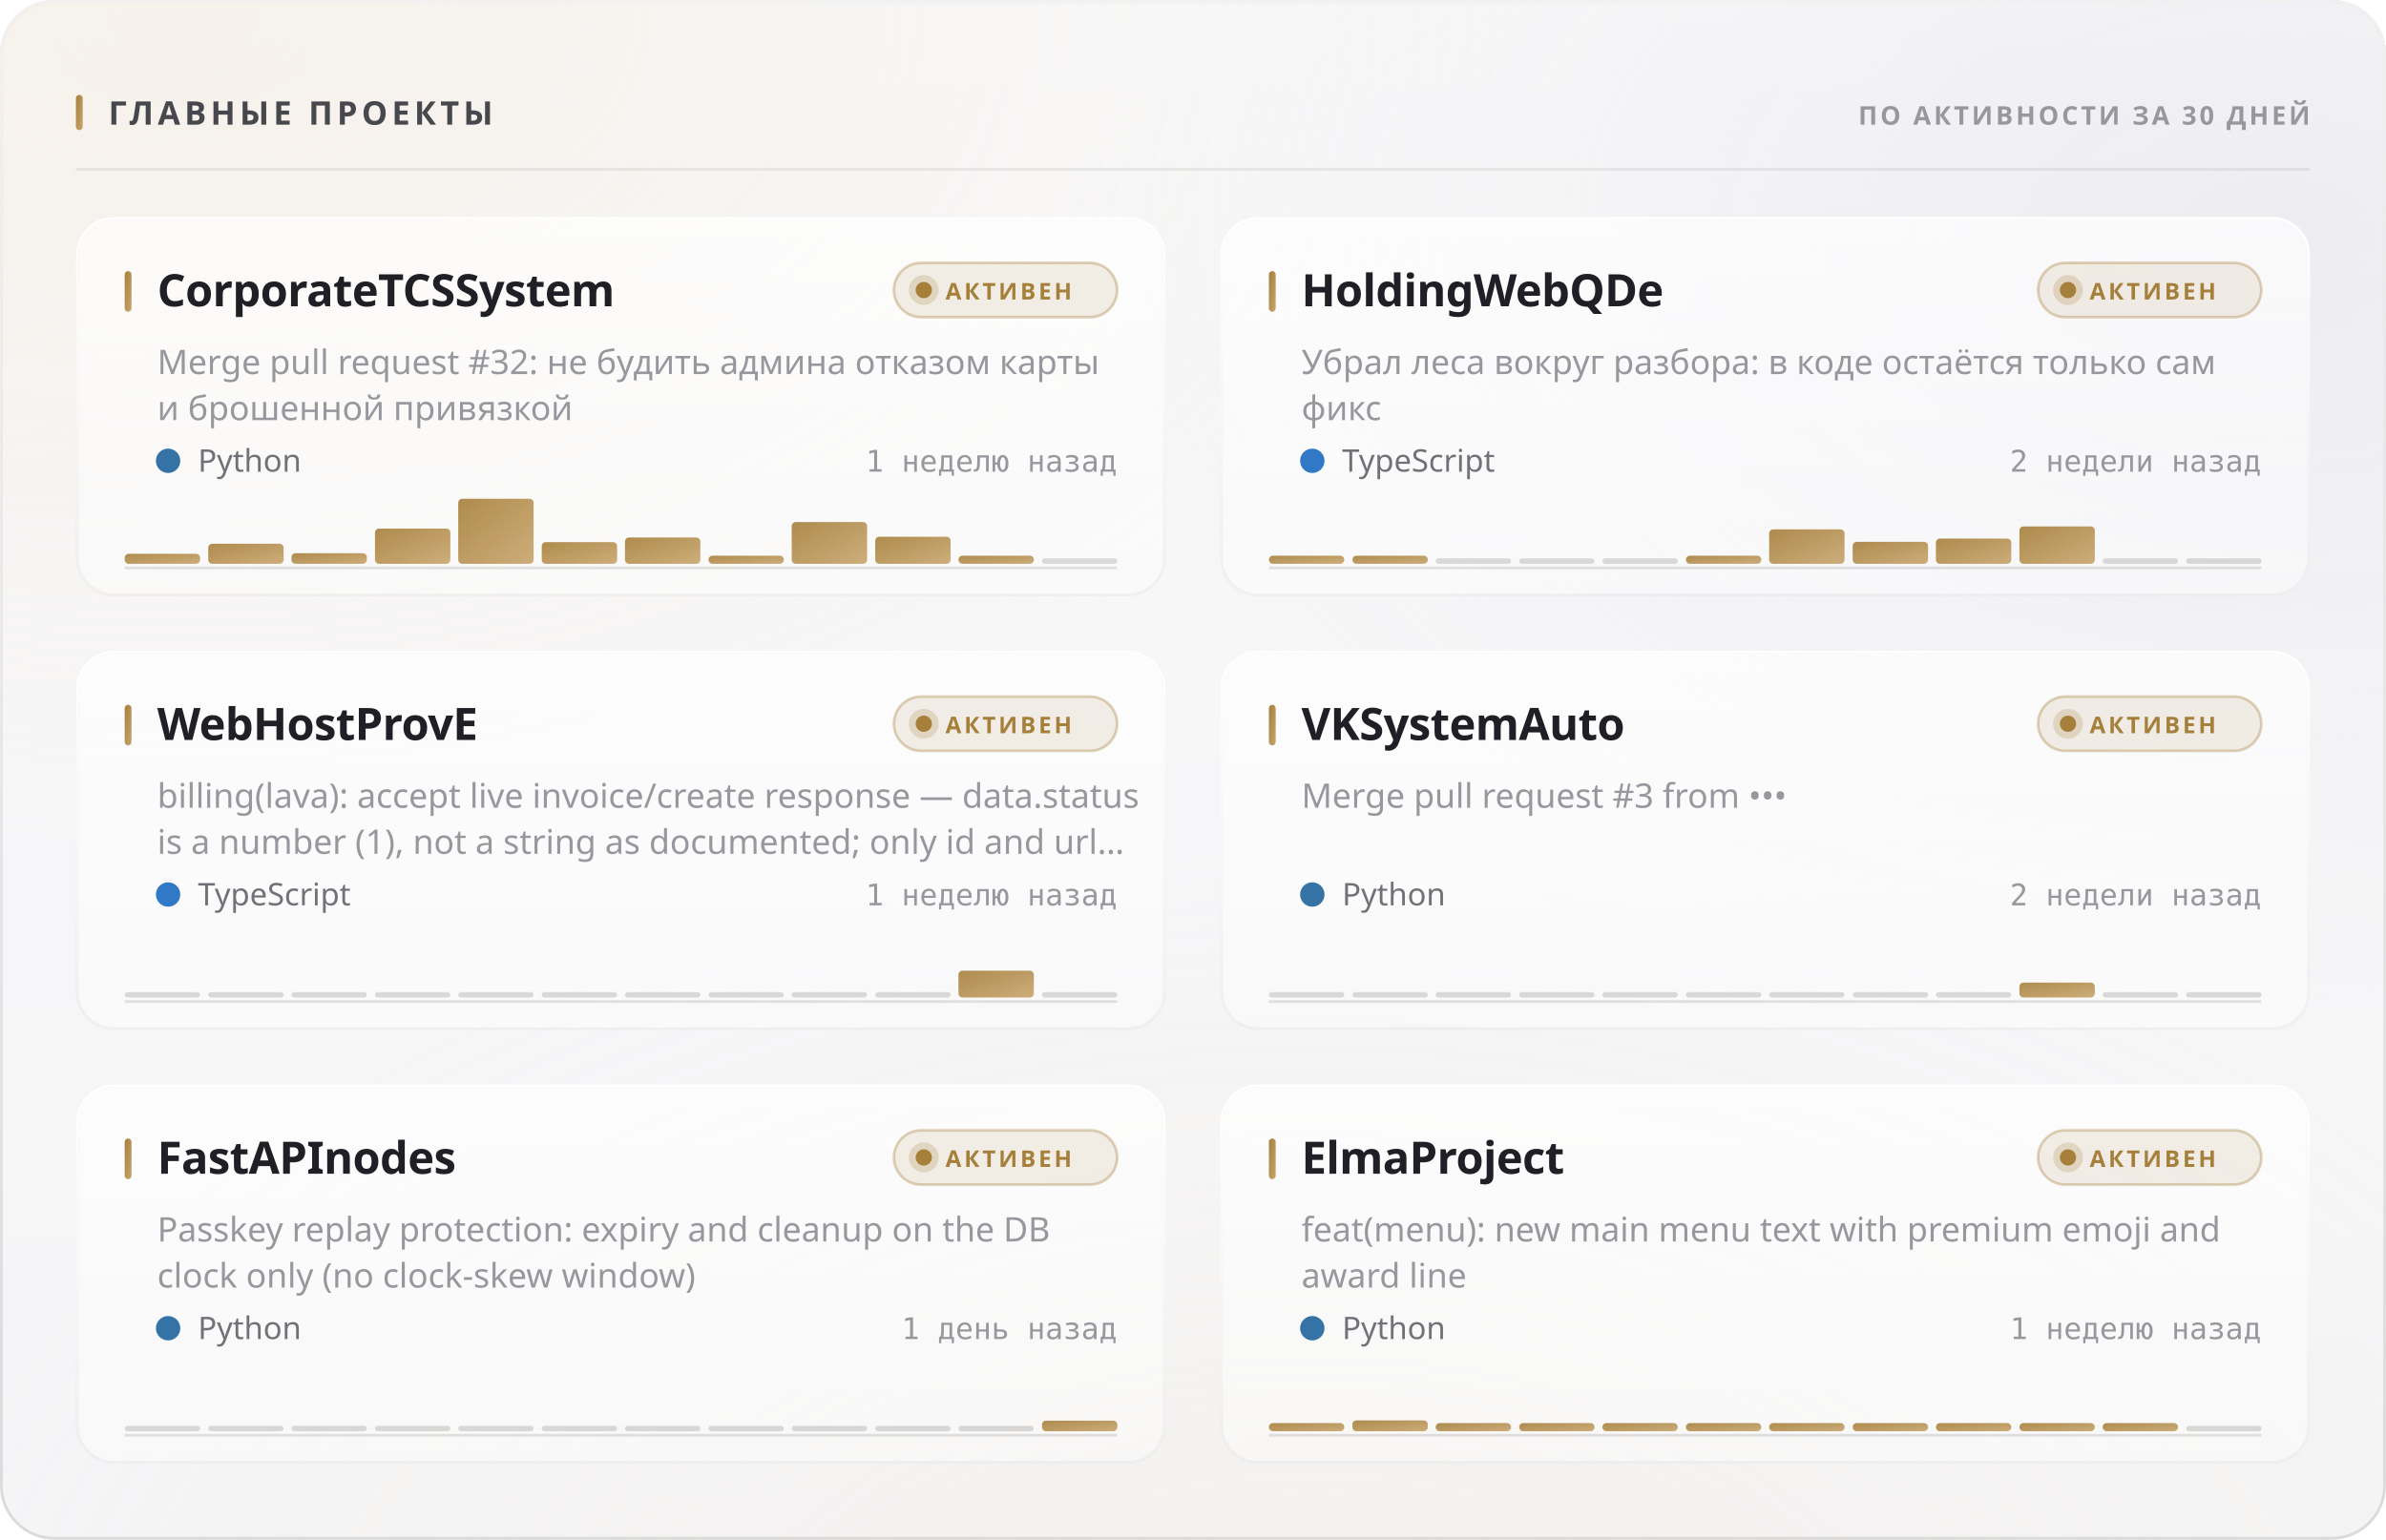
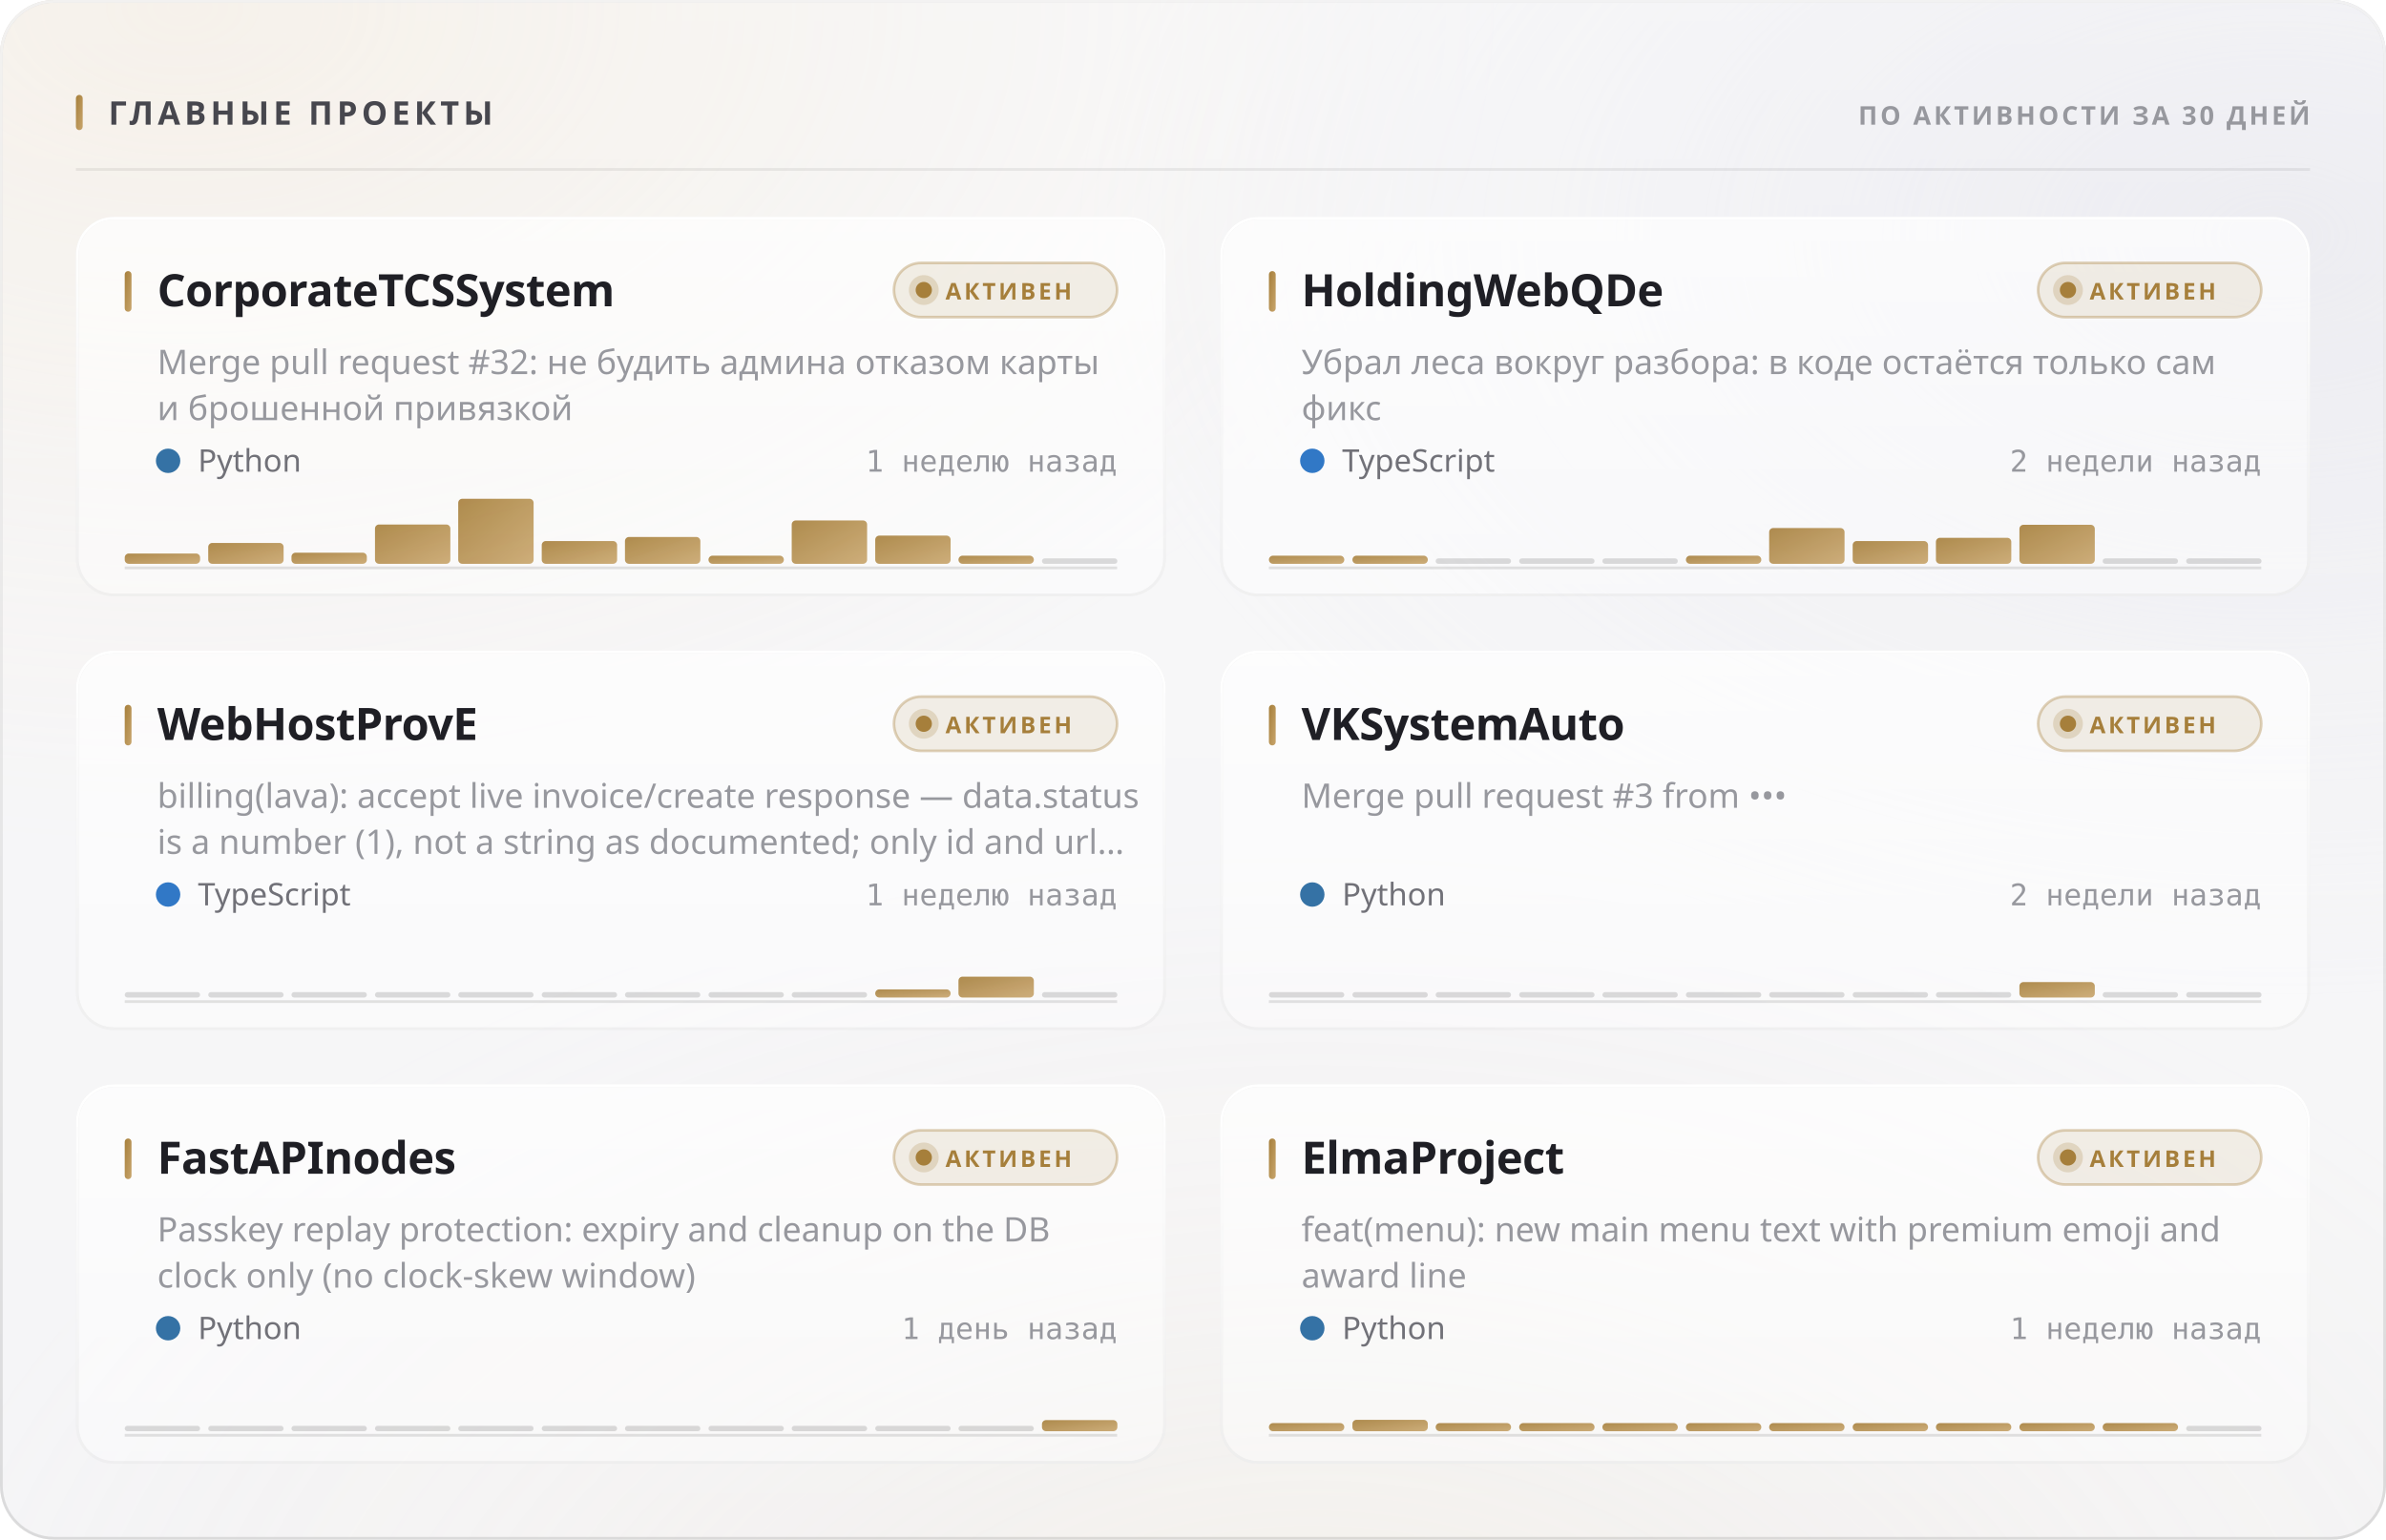
<svg xmlns="http://www.w3.org/2000/svg" width="880" height="568" viewBox="0 0 880 568" role="img">
  <style>
  text { font-family: -apple-system, BlinkMacSystemFont, 'Segoe UI', 'Noto Sans', Helvetica, Arial, sans-serif; }
  .mono { font-family: ui-monospace, 'SF Mono', 'Cascadia Mono', 'DejaVu Sans Mono', Menlo, Consolas, monospace; font-variant-numeric: tabular-nums; }
  .caps { letter-spacing: .1em; text-transform: uppercase; }

  @keyframes sheen  { from { transform: translateX(-120%); } to { transform: translateX(260%); } }
  @keyframes rise   { from { opacity: 0; transform: translateY(6px); } to { opacity: 1; transform: none; } }
  @keyframes slide  { from { opacity: 0; transform: translateX(-8px); } to { opacity: 1; transform: none; } }
  @keyframes grow   { from { transform: scaleY(0); } to { transform: scaleY(1); } }
  @keyframes widen  { from { transform: scaleX(0); } to { transform: scaleX(1); } }
  @keyframes draw   { from { stroke-dashoffset: 200; } to { stroke-dashoffset: 0; } }

  .sheen { animation: sheen 5.5s cubic-bezier(.45,0,.2,1) infinite; }
  .rise  { animation: rise .5s cubic-bezier(.16,1,.3,1) both; }
  .slide { animation: slide .42s cubic-bezier(.16,1,.3,1) both; }
  .bar   { transform-box: fill-box; transform-origin: 50% 100%;
           animation: grow .62s cubic-bezier(.16,1,.3,1) both; }
  .fill  { transform-box: fill-box; transform-origin: 0% 50%;
           animation: widen .8s cubic-bezier(.16,1,.3,1) both; }
  /* The hidden start state lives in the keyframes, never in the static rule.
     A renderer that ignores CSS animations then falls back to the FINISHED
     state — a drawn line, visible text — instead of an empty panel. */
  .spark { stroke-dasharray: 200;
           animation: draw 1.1s cubic-bezier(.16,1,.3,1) both; }

  @media (prefers-reduced-motion: reduce) {
    .sheen { animation: none; opacity: 0; }
    .rise, .slide, .bar, .fill, .spark { animation: none; opacity: 1; transform: none;
                                         stroke-dashoffset: 0; }
  }</style>
  <defs>
    <filter id="grain5" x="0" y="0" width="100%" height="100%">
      <feTurbulence type="fractalNoise" baseFrequency="0.85" numOctaves="3" stitchTiles="stitch" />
      <feColorMatrix type="saturate" values="0" />
    </filter>
    <linearGradient id="accent1" x1="0" y1="0" x2="1" y2="1">
      <stop offset="0%" stop-color="#a67f3b" />
      <stop offset="100%" stop-color="#c8a56c" />
    </linearGradient>
    <radialGradient id="aurora6" cx="0.08" cy="0" r="0.55">
      <stop offset="0%" stop-color="#e7c99a" stop-opacity="0.28" />
      <stop offset="55%" stop-color="#e7c99a" stop-opacity="0.098" />
      <stop offset="100%" stop-color="#e7c99a" stop-opacity="0" />
    </radialGradient>
    <radialGradient id="aurora7" cx="0.95" cy="0.15" r="0.5">
      <stop offset="0%" stop-color="#ccccdb" stop-opacity="0.45" />
      <stop offset="55%" stop-color="#ccccdb" stop-opacity="0.158" />
      <stop offset="100%" stop-color="#ccccdb" stop-opacity="0" />
    </radialGradient>
    <radialGradient id="aurora8" cx="0.55" cy="1.15" r="0.6">
      <stop offset="0%" stop-color="#ead4b3" stop-opacity="0.2" />
      <stop offset="55%" stop-color="#ead4b3" stop-opacity="0.07" />
      <stop offset="100%" stop-color="#ead4b3" stop-opacity="0" />
    </radialGradient>
    <linearGradient id="glass2" x1="0" y1="0" x2="0" y2="1">
      <stop offset="0%" stop-color="#ffffff" stop-opacity="0.42" />
      <stop offset="100%" stop-color="#ffffff" stop-opacity="0.16" />
    </linearGradient>
    <linearGradient id="rim3" x1="0" y1="0" x2="0" y2="1">
      <stop offset="0%" stop-color="#ffffff" stop-opacity="0.7" />
      <stop offset="100%" stop-color="#ffffff" stop-opacity="0.15" />
    </linearGradient>
    <linearGradient id="spec4" x1="0" y1="0" x2="1" y2="0">
      <stop offset="0%" stop-color="#ffffff" stop-opacity="0" />
      <stop offset="35%" stop-color="#ffffff" stop-opacity="0.72" />
      <stop offset="70%" stop-color="#ffffff" stop-opacity="0.252" />
      <stop offset="100%" stop-color="#ffffff" stop-opacity="0" />
    </linearGradient>
    <linearGradient id="cardglass9" x1="0" y1="0" x2="0" y2="1">
      <stop offset="0%" stop-color="#ffffff" stop-opacity="0.7" />
      <stop offset="100%" stop-color="#ffffff" stop-opacity="0.4" />
    </linearGradient>
    <linearGradient id="cardrim10" x1="0" y1="0" x2="0" y2="1">
      <stop offset="0%" stop-color="#ffffff" stop-opacity="1" />
      <stop offset="100%" stop-color="#ffffff" stop-opacity="0.3" />
    </linearGradient>
    <linearGradient id="cardspec11" x1="0" y1="0" x2="1" y2="0">
      <stop offset="0%" stop-color="#ffffff" stop-opacity="0" />
      <stop offset="35%" stop-color="#ffffff" stop-opacity="0.9" />
      <stop offset="70%" stop-color="#ffffff" stop-opacity="0.315" />
      <stop offset="100%" stop-color="#ffffff" stop-opacity="0" />
    </linearGradient>
    <linearGradient id="cardglass12" x1="0" y1="0" x2="0" y2="1">
      <stop offset="0%" stop-color="#ffffff" stop-opacity="0.7" />
      <stop offset="100%" stop-color="#ffffff" stop-opacity="0.4" />
    </linearGradient>
    <linearGradient id="cardrim13" x1="0" y1="0" x2="0" y2="1">
      <stop offset="0%" stop-color="#ffffff" stop-opacity="1" />
      <stop offset="100%" stop-color="#ffffff" stop-opacity="0.3" />
    </linearGradient>
    <linearGradient id="cardspec14" x1="0" y1="0" x2="1" y2="0">
      <stop offset="0%" stop-color="#ffffff" stop-opacity="0" />
      <stop offset="35%" stop-color="#ffffff" stop-opacity="0.9" />
      <stop offset="70%" stop-color="#ffffff" stop-opacity="0.315" />
      <stop offset="100%" stop-color="#ffffff" stop-opacity="0" />
    </linearGradient>
    <linearGradient id="cardglass15" x1="0" y1="0" x2="0" y2="1">
      <stop offset="0%" stop-color="#ffffff" stop-opacity="0.7" />
      <stop offset="100%" stop-color="#ffffff" stop-opacity="0.4" />
    </linearGradient>
    <linearGradient id="cardrim16" x1="0" y1="0" x2="0" y2="1">
      <stop offset="0%" stop-color="#ffffff" stop-opacity="1" />
      <stop offset="100%" stop-color="#ffffff" stop-opacity="0.3" />
    </linearGradient>
    <linearGradient id="cardspec17" x1="0" y1="0" x2="1" y2="0">
      <stop offset="0%" stop-color="#ffffff" stop-opacity="0" />
      <stop offset="35%" stop-color="#ffffff" stop-opacity="0.9" />
      <stop offset="70%" stop-color="#ffffff" stop-opacity="0.315" />
      <stop offset="100%" stop-color="#ffffff" stop-opacity="0" />
    </linearGradient>
    <linearGradient id="cardglass18" x1="0" y1="0" x2="0" y2="1">
      <stop offset="0%" stop-color="#ffffff" stop-opacity="0.7" />
      <stop offset="100%" stop-color="#ffffff" stop-opacity="0.4" />
    </linearGradient>
    <linearGradient id="cardrim19" x1="0" y1="0" x2="0" y2="1">
      <stop offset="0%" stop-color="#ffffff" stop-opacity="1" />
      <stop offset="100%" stop-color="#ffffff" stop-opacity="0.3" />
    </linearGradient>
    <linearGradient id="cardspec20" x1="0" y1="0" x2="1" y2="0">
      <stop offset="0%" stop-color="#ffffff" stop-opacity="0" />
      <stop offset="35%" stop-color="#ffffff" stop-opacity="0.9" />
      <stop offset="70%" stop-color="#ffffff" stop-opacity="0.315" />
      <stop offset="100%" stop-color="#ffffff" stop-opacity="0" />
    </linearGradient>
    <linearGradient id="cardglass21" x1="0" y1="0" x2="0" y2="1">
      <stop offset="0%" stop-color="#ffffff" stop-opacity="0.7" />
      <stop offset="100%" stop-color="#ffffff" stop-opacity="0.4" />
    </linearGradient>
    <linearGradient id="cardrim22" x1="0" y1="0" x2="0" y2="1">
      <stop offset="0%" stop-color="#ffffff" stop-opacity="1" />
      <stop offset="100%" stop-color="#ffffff" stop-opacity="0.3" />
    </linearGradient>
    <linearGradient id="cardspec23" x1="0" y1="0" x2="1" y2="0">
      <stop offset="0%" stop-color="#ffffff" stop-opacity="0" />
      <stop offset="35%" stop-color="#ffffff" stop-opacity="0.9" />
      <stop offset="70%" stop-color="#ffffff" stop-opacity="0.315" />
      <stop offset="100%" stop-color="#ffffff" stop-opacity="0" />
    </linearGradient>
    <linearGradient id="cardglass24" x1="0" y1="0" x2="0" y2="1">
      <stop offset="0%" stop-color="#ffffff" stop-opacity="0.7" />
      <stop offset="100%" stop-color="#ffffff" stop-opacity="0.4" />
    </linearGradient>
    <linearGradient id="cardrim25" x1="0" y1="0" x2="0" y2="1">
      <stop offset="0%" stop-color="#ffffff" stop-opacity="1" />
      <stop offset="100%" stop-color="#ffffff" stop-opacity="0.3" />
    </linearGradient>
    <linearGradient id="cardspec26" x1="0" y1="0" x2="1" y2="0">
      <stop offset="0%" stop-color="#ffffff" stop-opacity="0" />
      <stop offset="35%" stop-color="#ffffff" stop-opacity="0.9" />
      <stop offset="70%" stop-color="#ffffff" stop-opacity="0.315" />
      <stop offset="100%" stop-color="#ffffff" stop-opacity="0" />
    </linearGradient>
  </defs>
  <rect width="880" height="568" rx="20" fill="#f3f3f5" />
  <rect width="880" height="568" rx="20" fill="url(#aurora6)" />
  <rect width="880" height="568" rx="20" fill="url(#aurora7)" />
  <rect width="880" height="568" rx="20" fill="url(#aurora8)" />
  <rect width="880" height="568" rx="20" fill="url(#glass2)" />
  <rect width="880" height="568" rx="20" filter="url(#grain5)" opacity="0.06" style="mix-blend-mode:overlay" />
  <rect x=".5" y=".5" width="879" height="567" rx="19.5" fill="none" stroke="rgba(10,10,12,0.14)" />
  <rect x=".5" y=".5" width="879" height="567" rx="19.5" fill="none" stroke="url(#rim3)" />
  <path d="M20 1 H860" stroke="url(#spec4)" stroke-width="1.2" fill="none" />
  <rect x="28" y="35" width="2.5" height="13" rx="1.25" fill="url(#accent1)" />
  <text x="40" y="46" font-size="12" font-weight="700" fill="#47474e" letter-spacing="0.13em">ГЛАВНЫЕ ПРОЕКТЫ</text>
  <text x="852" y="46" font-size="9.5" font-weight="600" fill="#97989e" text-anchor="end" letter-spacing="0.11em">ПО АКТИВНОСТИ ЗА 30 ДНЕЙ</text>
  <path d="M28 62.5 H852" stroke="rgba(10,10,12,0.07)" stroke-width="1" />
  <g class="rise" opacity="1" style="">
    <rect x="28" y="80" width="402" height="140" rx="14" fill="url(#cardglass9)" />
    <rect x="28" y="80" width="402" height="140" rx="14" filter="url(#grain5)" opacity="0.048" style="mix-blend-mode:overlay" />
    <rect x="28.5" y="80.5" width="401" height="139" rx="13.5" fill="none" stroke="rgba(10,10,12,0.07)" />
    <rect x="28.5" y="80.5" width="401" height="139" rx="13.5" fill="none" stroke="url(#cardrim10)" />
    <path d="M42 81 H416" stroke="url(#cardspec11)" stroke-width="1" fill="none" />
    <rect x="46" y="100" width="2.5" height="15" rx="1.25" fill="url(#accent1)" />
    <text x="58" y="113" font-size="16.5" font-weight="700" fill="#1f1f25" letter-spacing="-0.01em">CorporateTCSSystem</text>
    <rect x="329.709" y="97" width="82.291" height="20" rx="10" fill="rgba(166,127,59,0.12)" stroke="rgba(166,127,59,0.35)" />
    <circle cx="340.709" cy="107" r="3" fill="#a67f3b" />
    <circle cx="340.709" cy="107" r="5.5" fill="#a67f3b" opacity=".22" />
    <text x="348.709" y="110.5" font-size="8.5" font-weight="700" fill="#a67f3b" letter-spacing="0.12em">АКТИВЕН</text>
    <text x="58" y="138" font-size="12.5" font-weight="400" fill="#97989e">Merge pull request #32: не будить админа отказом карты</text>
    <text x="58" y="155" font-size="12.5" font-weight="400" fill="#97989e">и брошенной привязкой</text>
    <circle cx="62" cy="170" r="4.5" fill="#3572A5" />
    <text x="73" y="174" font-size="11.5" font-weight="400" fill="#717178">Python</text>
    <text x="412" y="174" font-size="11" font-weight="400" fill="#97989e" text-anchor="end" class="mono">1 неделю назад</text>
    <path d="M46 209.5 H412" stroke="rgba(10,10,12,0.112)" stroke-width="1" />
    <g class="bar" style="animation-delay:0.18s">
-       <rect x="46.0" y="204.3" width="27.8" height="3.7" rx="1.5" fill="url(#accent1)" opacity="0.9" />
-       <rect x="76.8" y="200.6" width="27.8" height="7.4" rx="1.5" fill="url(#accent1)" opacity="0.9" />
-       <rect x="107.5" y="204.1" width="27.8" height="3.9" rx="1.5" fill="url(#accent1)" opacity="0.9" />
-       <rect x="138.3" y="195.0" width="27.8" height="13.0" rx="1.5" fill="url(#accent1)" opacity="0.9" />
+       <rect x="46.0" y="204.2" width="27.8" height="3.8" rx="1.5" fill="url(#accent1)" opacity="0.9" />
+       <rect x="76.8" y="200.3" width="27.8" height="7.7" rx="1.5" fill="url(#accent1)" opacity="0.9" />
+       <rect x="107.5" y="203.9" width="27.8" height="4.1" rx="1.5" fill="url(#accent1)" opacity="0.9" />
+       <rect x="138.3" y="193.5" width="27.8" height="14.5" rx="1.5" fill="url(#accent1)" opacity="0.9" />
      <rect x="169.0" y="184.0" width="27.8" height="24.0" rx="1.5" fill="url(#accent1)" opacity="0.9" />
-       <rect x="199.8" y="200.0" width="27.8" height="8.0" rx="1.5" fill="url(#accent1)" opacity="0.9" />
-       <rect x="230.5" y="198.3" width="27.8" height="9.7" rx="1.5" fill="url(#accent1)" opacity="0.9" />
+       <rect x="199.8" y="199.6" width="27.8" height="8.4" rx="1.5" fill="url(#accent1)" opacity="0.9" />
+       <rect x="230.5" y="198.1" width="27.8" height="9.9" rx="1.5" fill="url(#accent1)" opacity="0.9" />
      <rect x="261.3" y="205.0" width="27.8" height="3.0" rx="1.5" fill="url(#accent1)" opacity="0.9" />
-       <rect x="292.0" y="192.6" width="27.8" height="15.4" rx="1.5" fill="url(#accent1)" opacity="0.9" />
-       <rect x="322.8" y="198.0" width="27.8" height="10.0" rx="1.5" fill="url(#accent1)" opacity="0.9" />
+       <rect x="292.0" y="192.0" width="27.8" height="16.0" rx="1.5" fill="url(#accent1)" opacity="0.9" />
+       <rect x="322.8" y="197.6" width="27.8" height="10.4" rx="1.5" fill="url(#accent1)" opacity="0.9" />
      <rect x="353.5" y="205.0" width="27.8" height="3.0" rx="1.5" fill="url(#accent1)" opacity="0.9" />
      <rect x="384.3" y="206.0" width="27.8" height="2" rx="1" fill="rgba(10,10,12,0.14)" />
    </g>
  </g>
  <g class="rise" opacity="1" style=" animation-delay:0.055s;">
    <rect x="450" y="80" width="402" height="140" rx="14" fill="url(#cardglass12)" />
    <rect x="450" y="80" width="402" height="140" rx="14" filter="url(#grain5)" opacity="0.048" style="mix-blend-mode:overlay" />
    <rect x="450.5" y="80.5" width="401" height="139" rx="13.5" fill="none" stroke="rgba(10,10,12,0.07)" />
    <rect x="450.5" y="80.5" width="401" height="139" rx="13.5" fill="none" stroke="url(#cardrim13)" />
    <path d="M464 81 H838" stroke="url(#cardspec14)" stroke-width="1" fill="none" />
    <rect x="468" y="100" width="2.5" height="15" rx="1.25" fill="url(#accent1)" />
    <text x="480" y="113" font-size="16.5" font-weight="700" fill="#1f1f25" letter-spacing="-0.01em">HoldingWebQDe</text>
    <rect x="751.709" y="97" width="82.291" height="20" rx="10" fill="rgba(166,127,59,0.12)" stroke="rgba(166,127,59,0.35)" />
    <circle cx="762.709" cy="107" r="3" fill="#a67f3b" />
    <circle cx="762.709" cy="107" r="5.5" fill="#a67f3b" opacity=".22" />
    <text x="770.709" y="110.5" font-size="8.5" font-weight="700" fill="#a67f3b" letter-spacing="0.12em">АКТИВЕН</text>
    <text x="480" y="138" font-size="12.5" font-weight="400" fill="#97989e">Убрал леса вокруг разбора: в коде остаётся только сам</text>
    <text x="480" y="155" font-size="12.5" font-weight="400" fill="#97989e">фикс</text>
    <circle cx="484" cy="170" r="4.5" fill="#3178c6" />
    <text x="495" y="174" font-size="11.5" font-weight="400" fill="#717178">TypeScript</text>
    <text x="834" y="174" font-size="11" font-weight="400" fill="#97989e" text-anchor="end" class="mono">2 недели назад</text>
    <path d="M468 209.5 H834" stroke="rgba(10,10,12,0.112)" stroke-width="1" />
    <g class="bar" style="animation-delay:0.24s">
      <rect x="468.0" y="205.0" width="27.8" height="3.0" rx="1.5" fill="url(#accent1)" opacity="0.9" />
      <rect x="498.8" y="205.0" width="27.8" height="3.0" rx="1.5" fill="url(#accent1)" opacity="0.9" />
      <rect x="529.5" y="206.0" width="27.8" height="2" rx="1" fill="rgba(10,10,12,0.14)" />
      <rect x="560.3" y="206.0" width="27.8" height="2" rx="1" fill="rgba(10,10,12,0.14)" />
      <rect x="591.0" y="206.0" width="27.8" height="2" rx="1" fill="rgba(10,10,12,0.14)" />
      <rect x="621.8" y="205.0" width="27.8" height="3.0" rx="1.5" fill="url(#accent1)" opacity="0.9" />
-       <rect x="652.5" y="195.3" width="27.8" height="12.7" rx="1.5" fill="url(#accent1)" opacity="0.9" />
-       <rect x="683.3" y="199.9" width="27.8" height="8.1" rx="1.5" fill="url(#accent1)" opacity="0.9" />
-       <rect x="714.0" y="198.7" width="27.8" height="9.3" rx="1.5" fill="url(#accent1)" opacity="0.9" />
-       <rect x="744.8" y="194.2" width="27.8" height="13.8" rx="1.5" fill="url(#accent1)" opacity="0.9" />
+       <rect x="652.5" y="194.8" width="27.8" height="13.2" rx="1.5" fill="url(#accent1)" opacity="0.9" />
+       <rect x="683.3" y="199.6" width="27.8" height="8.4" rx="1.5" fill="url(#accent1)" opacity="0.9" />
+       <rect x="714.0" y="198.4" width="27.8" height="9.6" rx="1.5" fill="url(#accent1)" opacity="0.9" />
+       <rect x="744.8" y="193.6" width="27.8" height="14.4" rx="1.5" fill="url(#accent1)" opacity="0.9" />
      <rect x="775.5" y="206.0" width="27.8" height="2" rx="1" fill="rgba(10,10,12,0.14)" />
      <rect x="806.3" y="206.0" width="27.8" height="2" rx="1" fill="rgba(10,10,12,0.14)" />
    </g>
  </g>
  <g class="rise" opacity="1" style=" animation-delay:0.110s;">
    <rect x="28" y="240" width="402" height="140" rx="14" fill="url(#cardglass15)" />
    <rect x="28" y="240" width="402" height="140" rx="14" filter="url(#grain5)" opacity="0.048" style="mix-blend-mode:overlay" />
    <rect x="28.5" y="240.5" width="401" height="139" rx="13.5" fill="none" stroke="rgba(10,10,12,0.07)" />
    <rect x="28.5" y="240.5" width="401" height="139" rx="13.5" fill="none" stroke="url(#cardrim16)" />
    <path d="M42 241 H416" stroke="url(#cardspec17)" stroke-width="1" fill="none" />
    <rect x="46" y="260" width="2.5" height="15" rx="1.25" fill="url(#accent1)" />
    <text x="58" y="273" font-size="16.5" font-weight="700" fill="#1f1f25" letter-spacing="-0.01em">WebHostProvE</text>
    <rect x="329.709" y="257" width="82.291" height="20" rx="10" fill="rgba(166,127,59,0.12)" stroke="rgba(166,127,59,0.35)" />
    <circle cx="340.709" cy="267" r="3" fill="#a67f3b" />
    <circle cx="340.709" cy="267" r="5.5" fill="#a67f3b" opacity=".22" />
    <text x="348.709" y="270.5" font-size="8.5" font-weight="700" fill="#a67f3b" letter-spacing="0.12em">АКТИВЕН</text>
    <text x="58" y="298" font-size="12.5" font-weight="400" fill="#97989e">billing(lava): accept live invoice/create response — data.status</text>
    <text x="58" y="315" font-size="12.5" font-weight="400" fill="#97989e">is a number (1), not a string as documented; only id and url…</text>
    <circle cx="62" cy="330" r="4.5" fill="#3178c6" />
    <text x="73" y="334" font-size="11.5" font-weight="400" fill="#717178">TypeScript</text>
    <text x="412" y="334" font-size="11" font-weight="400" fill="#97989e" text-anchor="end" class="mono">1 неделю назад</text>
    <path d="M46 369.5 H412" stroke="rgba(10,10,12,0.112)" stroke-width="1" />
    <g class="bar" style="animation-delay:0.3s">
      <rect x="46.0" y="366.0" width="27.8" height="2" rx="1" fill="rgba(10,10,12,0.14)" />
      <rect x="76.8" y="366.0" width="27.8" height="2" rx="1" fill="rgba(10,10,12,0.14)" />
      <rect x="107.5" y="366.0" width="27.8" height="2" rx="1" fill="rgba(10,10,12,0.14)" />
      <rect x="138.3" y="366.0" width="27.8" height="2" rx="1" fill="rgba(10,10,12,0.14)" />
      <rect x="169.0" y="366.0" width="27.8" height="2" rx="1" fill="rgba(10,10,12,0.14)" />
      <rect x="199.8" y="366.0" width="27.8" height="2" rx="1" fill="rgba(10,10,12,0.14)" />
      <rect x="230.5" y="366.0" width="27.8" height="2" rx="1" fill="rgba(10,10,12,0.14)" />
      <rect x="261.3" y="366.0" width="27.8" height="2" rx="1" fill="rgba(10,10,12,0.14)" />
      <rect x="292.0" y="366.0" width="27.8" height="2" rx="1" fill="rgba(10,10,12,0.14)" />
-       <rect x="322.8" y="366.0" width="27.8" height="2" rx="1" fill="rgba(10,10,12,0.14)" />
-       <rect x="353.5" y="358.1" width="27.8" height="9.9" rx="1.5" fill="url(#accent1)" opacity="0.9" />
+       <rect x="322.8" y="365.0" width="27.8" height="3.0" rx="1.5" fill="url(#accent1)" opacity="0.9" />
+       <rect x="353.5" y="360.3" width="27.8" height="7.7" rx="1.5" fill="url(#accent1)" opacity="0.9" />
      <rect x="384.3" y="366.0" width="27.8" height="2" rx="1" fill="rgba(10,10,12,0.14)" />
    </g>
  </g>
  <g class="rise" opacity="1" style=" animation-delay:0.165s;">
    <rect x="450" y="240" width="402" height="140" rx="14" fill="url(#cardglass18)" />
    <rect x="450" y="240" width="402" height="140" rx="14" filter="url(#grain5)" opacity="0.048" style="mix-blend-mode:overlay" />
    <rect x="450.5" y="240.5" width="401" height="139" rx="13.5" fill="none" stroke="rgba(10,10,12,0.07)" />
    <rect x="450.5" y="240.5" width="401" height="139" rx="13.5" fill="none" stroke="url(#cardrim19)" />
    <path d="M464 241 H838" stroke="url(#cardspec20)" stroke-width="1" fill="none" />
    <rect x="468" y="260" width="2.5" height="15" rx="1.25" fill="url(#accent1)" />
    <text x="480" y="273" font-size="16.5" font-weight="700" fill="#1f1f25" letter-spacing="-0.01em">VKSystemAuto</text>
    <rect x="751.709" y="257" width="82.291" height="20" rx="10" fill="rgba(166,127,59,0.12)" stroke="rgba(166,127,59,0.35)" />
    <circle cx="762.709" cy="267" r="3" fill="#a67f3b" />
    <circle cx="762.709" cy="267" r="5.5" fill="#a67f3b" opacity=".22" />
    <text x="770.709" y="270.5" font-size="8.5" font-weight="700" fill="#a67f3b" letter-spacing="0.12em">АКТИВЕН</text>
    <text x="480" y="298" font-size="12.5" font-weight="400" fill="#97989e">Merge pull request #3 from •••</text>
    <circle cx="484" cy="330" r="4.5" fill="#3572A5" />
    <text x="495" y="334" font-size="11.5" font-weight="400" fill="#717178">Python</text>
    <text x="834" y="334" font-size="11" font-weight="400" fill="#97989e" text-anchor="end" class="mono">2 недели назад</text>
    <path d="M468 369.5 H834" stroke="rgba(10,10,12,0.112)" stroke-width="1" />
    <g class="bar" style="animation-delay:0.36s">
      <rect x="468.0" y="366.0" width="27.8" height="2" rx="1" fill="rgba(10,10,12,0.14)" />
      <rect x="498.8" y="366.0" width="27.8" height="2" rx="1" fill="rgba(10,10,12,0.14)" />
      <rect x="529.5" y="366.0" width="27.8" height="2" rx="1" fill="rgba(10,10,12,0.14)" />
      <rect x="560.3" y="366.0" width="27.8" height="2" rx="1" fill="rgba(10,10,12,0.14)" />
      <rect x="591.0" y="366.0" width="27.8" height="2" rx="1" fill="rgba(10,10,12,0.14)" />
      <rect x="621.8" y="366.0" width="27.8" height="2" rx="1" fill="rgba(10,10,12,0.14)" />
      <rect x="652.5" y="366.0" width="27.8" height="2" rx="1" fill="rgba(10,10,12,0.14)" />
      <rect x="683.3" y="366.0" width="27.8" height="2" rx="1" fill="rgba(10,10,12,0.14)" />
      <rect x="714.0" y="366.0" width="27.8" height="2" rx="1" fill="rgba(10,10,12,0.14)" />
-       <rect x="744.8" y="362.5" width="27.8" height="5.5" rx="1.5" fill="url(#accent1)" opacity="0.9" />
+       <rect x="744.8" y="362.3" width="27.8" height="5.7" rx="1.5" fill="url(#accent1)" opacity="0.9" />
      <rect x="775.5" y="366.0" width="27.8" height="2" rx="1" fill="rgba(10,10,12,0.14)" />
      <rect x="806.3" y="366.0" width="27.8" height="2" rx="1" fill="rgba(10,10,12,0.14)" />
    </g>
  </g>
  <g class="rise" opacity="1" style=" animation-delay:0.220s;">
    <rect x="28" y="400" width="402" height="140" rx="14" fill="url(#cardglass21)" />
    <rect x="28" y="400" width="402" height="140" rx="14" filter="url(#grain5)" opacity="0.048" style="mix-blend-mode:overlay" />
    <rect x="28.5" y="400.5" width="401" height="139" rx="13.5" fill="none" stroke="rgba(10,10,12,0.07)" />
    <rect x="28.5" y="400.5" width="401" height="139" rx="13.5" fill="none" stroke="url(#cardrim22)" />
    <path d="M42 401 H416" stroke="url(#cardspec23)" stroke-width="1" fill="none" />
    <rect x="46" y="420" width="2.5" height="15" rx="1.25" fill="url(#accent1)" />
    <text x="58" y="433" font-size="16.5" font-weight="700" fill="#1f1f25" letter-spacing="-0.01em">FastAPInodes</text>
    <rect x="329.709" y="417" width="82.291" height="20" rx="10" fill="rgba(166,127,59,0.12)" stroke="rgba(166,127,59,0.35)" />
    <circle cx="340.709" cy="427" r="3" fill="#a67f3b" />
    <circle cx="340.709" cy="427" r="5.5" fill="#a67f3b" opacity=".22" />
    <text x="348.709" y="430.5" font-size="8.5" font-weight="700" fill="#a67f3b" letter-spacing="0.12em">АКТИВЕН</text>
    <text x="58" y="458" font-size="12.5" font-weight="400" fill="#97989e">Passkey replay protection: expiry and cleanup on the DB</text>
    <text x="58" y="475" font-size="12.5" font-weight="400" fill="#97989e">clock only (no clock-skew window)</text>
    <circle cx="62" cy="490" r="4.5" fill="#3572A5" />
    <text x="73" y="494" font-size="11.5" font-weight="400" fill="#717178">Python</text>
    <text x="412" y="494" font-size="11" font-weight="400" fill="#97989e" text-anchor="end" class="mono">1 день назад</text>
    <path d="M46 529.5 H412" stroke="rgba(10,10,12,0.112)" stroke-width="1" />
    <g class="bar" style="animation-delay:0.42s">
      <rect x="46.0" y="526.0" width="27.8" height="2" rx="1" fill="rgba(10,10,12,0.14)" />
      <rect x="76.8" y="526.0" width="27.8" height="2" rx="1" fill="rgba(10,10,12,0.14)" />
      <rect x="107.5" y="526.0" width="27.8" height="2" rx="1" fill="rgba(10,10,12,0.14)" />
      <rect x="138.3" y="526.0" width="27.8" height="2" rx="1" fill="rgba(10,10,12,0.14)" />
      <rect x="169.0" y="526.0" width="27.8" height="2" rx="1" fill="rgba(10,10,12,0.14)" />
      <rect x="199.8" y="526.0" width="27.8" height="2" rx="1" fill="rgba(10,10,12,0.14)" />
      <rect x="230.5" y="526.0" width="27.8" height="2" rx="1" fill="rgba(10,10,12,0.14)" />
      <rect x="261.3" y="526.0" width="27.8" height="2" rx="1" fill="rgba(10,10,12,0.14)" />
      <rect x="292.0" y="526.0" width="27.8" height="2" rx="1" fill="rgba(10,10,12,0.14)" />
      <rect x="322.8" y="526.0" width="27.8" height="2" rx="1" fill="rgba(10,10,12,0.14)" />
      <rect x="353.5" y="526.0" width="27.8" height="2" rx="1" fill="rgba(10,10,12,0.14)" />
-       <rect x="384.3" y="524.1" width="27.8" height="3.9" rx="1.5" fill="url(#accent1)" opacity="0.9" />
+       <rect x="384.3" y="523.9" width="27.8" height="4.1" rx="1.5" fill="url(#accent1)" opacity="0.9" />
    </g>
  </g>
  <g class="rise" opacity="1" style=" animation-delay:0.275s;">
    <rect x="450" y="400" width="402" height="140" rx="14" fill="url(#cardglass24)" />
    <rect x="450" y="400" width="402" height="140" rx="14" filter="url(#grain5)" opacity="0.048" style="mix-blend-mode:overlay" />
    <rect x="450.5" y="400.5" width="401" height="139" rx="13.5" fill="none" stroke="rgba(10,10,12,0.07)" />
    <rect x="450.5" y="400.5" width="401" height="139" rx="13.5" fill="none" stroke="url(#cardrim25)" />
    <path d="M464 401 H838" stroke="url(#cardspec26)" stroke-width="1" fill="none" />
    <rect x="468" y="420" width="2.5" height="15" rx="1.25" fill="url(#accent1)" />
    <text x="480" y="433" font-size="16.5" font-weight="700" fill="#1f1f25" letter-spacing="-0.01em">ElmaProject</text>
    <rect x="751.709" y="417" width="82.291" height="20" rx="10" fill="rgba(166,127,59,0.12)" stroke="rgba(166,127,59,0.35)" />
    <circle cx="762.709" cy="427" r="3" fill="#a67f3b" />
    <circle cx="762.709" cy="427" r="5.5" fill="#a67f3b" opacity=".22" />
    <text x="770.709" y="430.5" font-size="8.5" font-weight="700" fill="#a67f3b" letter-spacing="0.12em">АКТИВЕН</text>
    <text x="480" y="458" font-size="12.5" font-weight="400" fill="#97989e">feat(menu): new main menu text with premium emoji and</text>
    <text x="480" y="475" font-size="12.5" font-weight="400" fill="#97989e">award line</text>
    <circle cx="484" cy="490" r="4.5" fill="#3572A5" />
    <text x="495" y="494" font-size="11.5" font-weight="400" fill="#717178">Python</text>
    <text x="834" y="494" font-size="11" font-weight="400" fill="#97989e" text-anchor="end" class="mono">1 неделю назад</text>
    <path d="M468 529.5 H834" stroke="rgba(10,10,12,0.112)" stroke-width="1" />
    <g class="bar" style="animation-delay:0.48s">
      <rect x="468.0" y="525.0" width="27.8" height="3.0" rx="1.5" fill="url(#accent1)" opacity="0.9" />
-       <rect x="498.8" y="524.0" width="27.8" height="4.0" rx="1.5" fill="url(#accent1)" opacity="0.9" />
+       <rect x="498.8" y="523.8" width="27.8" height="4.2" rx="1.5" fill="url(#accent1)" opacity="0.9" />
      <rect x="529.5" y="525.0" width="27.8" height="3.0" rx="1.5" fill="url(#accent1)" opacity="0.9" />
      <rect x="560.3" y="525.0" width="27.8" height="3.0" rx="1.5" fill="url(#accent1)" opacity="0.9" />
      <rect x="591.0" y="525.0" width="27.8" height="3.0" rx="1.5" fill="url(#accent1)" opacity="0.9" />
      <rect x="621.8" y="525.0" width="27.8" height="3.0" rx="1.5" fill="url(#accent1)" opacity="0.9" />
      <rect x="652.5" y="525.0" width="27.8" height="3.0" rx="1.5" fill="url(#accent1)" opacity="0.9" />
      <rect x="683.3" y="525.0" width="27.8" height="3.0" rx="1.5" fill="url(#accent1)" opacity="0.9" />
      <rect x="714.0" y="525.0" width="27.8" height="3.0" rx="1.5" fill="url(#accent1)" opacity="0.9" />
      <rect x="744.8" y="525.0" width="27.8" height="3.0" rx="1.5" fill="url(#accent1)" opacity="0.9" />
      <rect x="775.5" y="525.0" width="27.8" height="3.0" rx="1.5" fill="url(#accent1)" opacity="0.9" />
      <rect x="806.3" y="526.0" width="27.8" height="2" rx="1" fill="rgba(10,10,12,0.14)" />
    </g>
  </g>
</svg>
